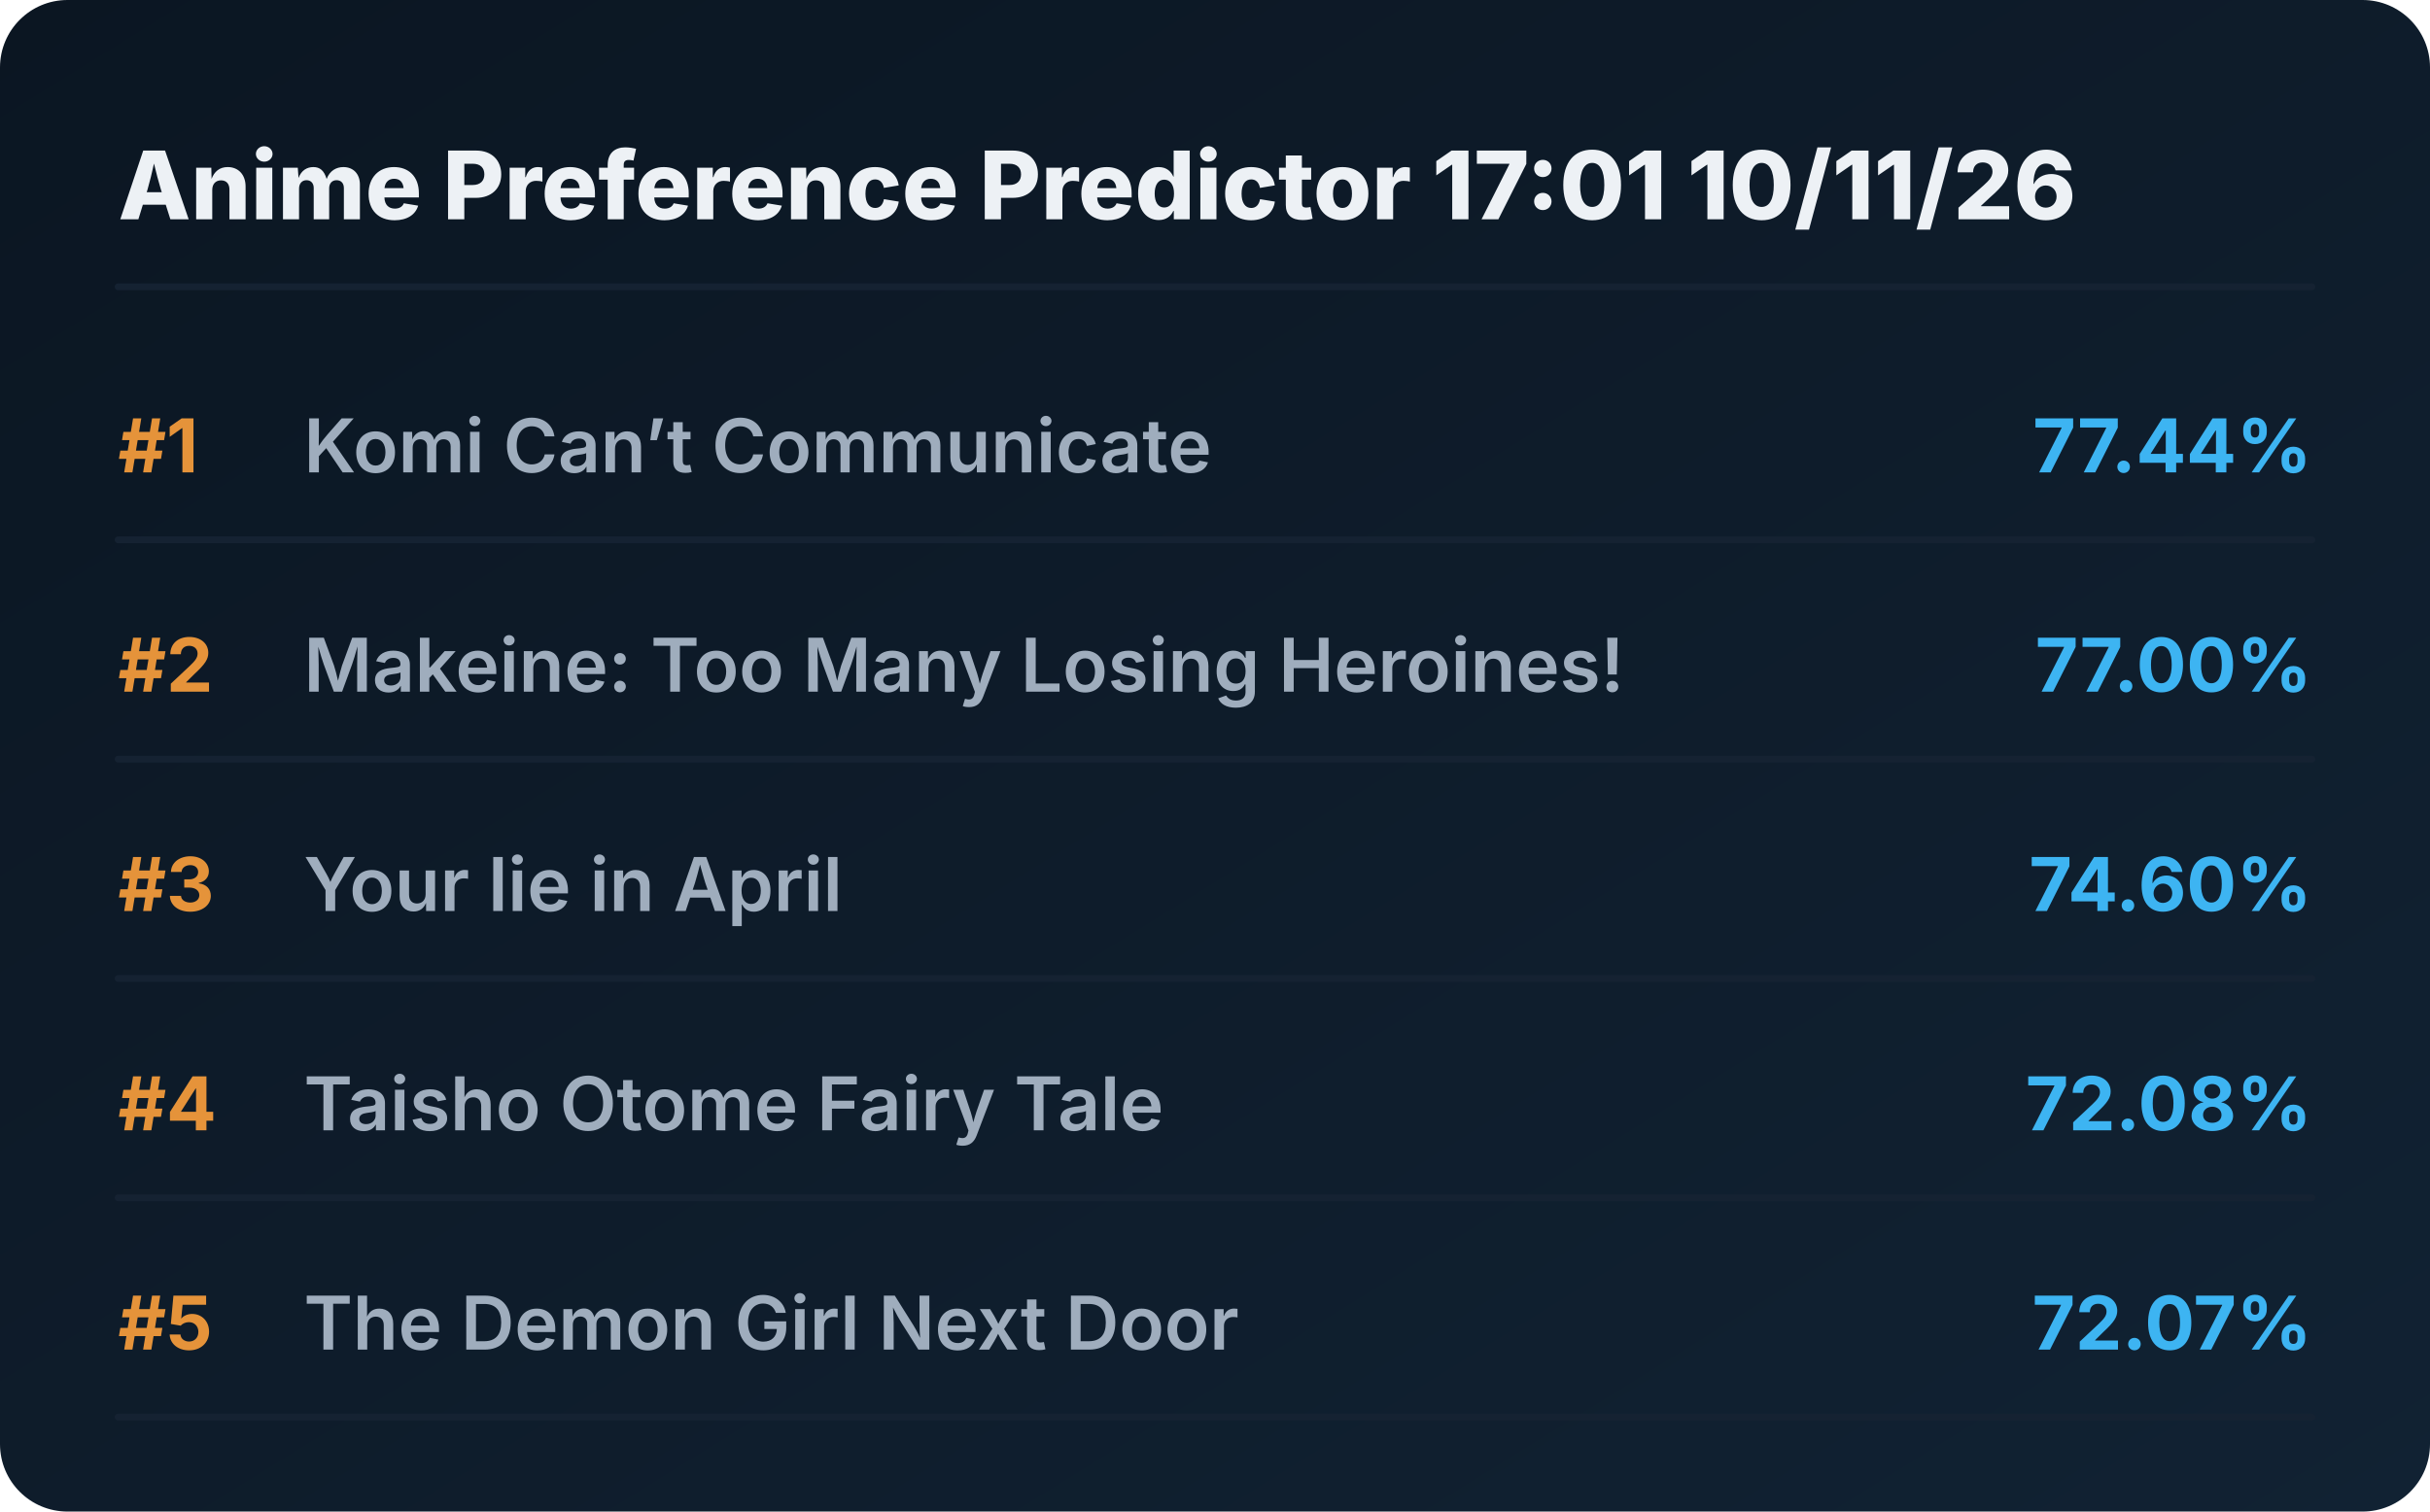
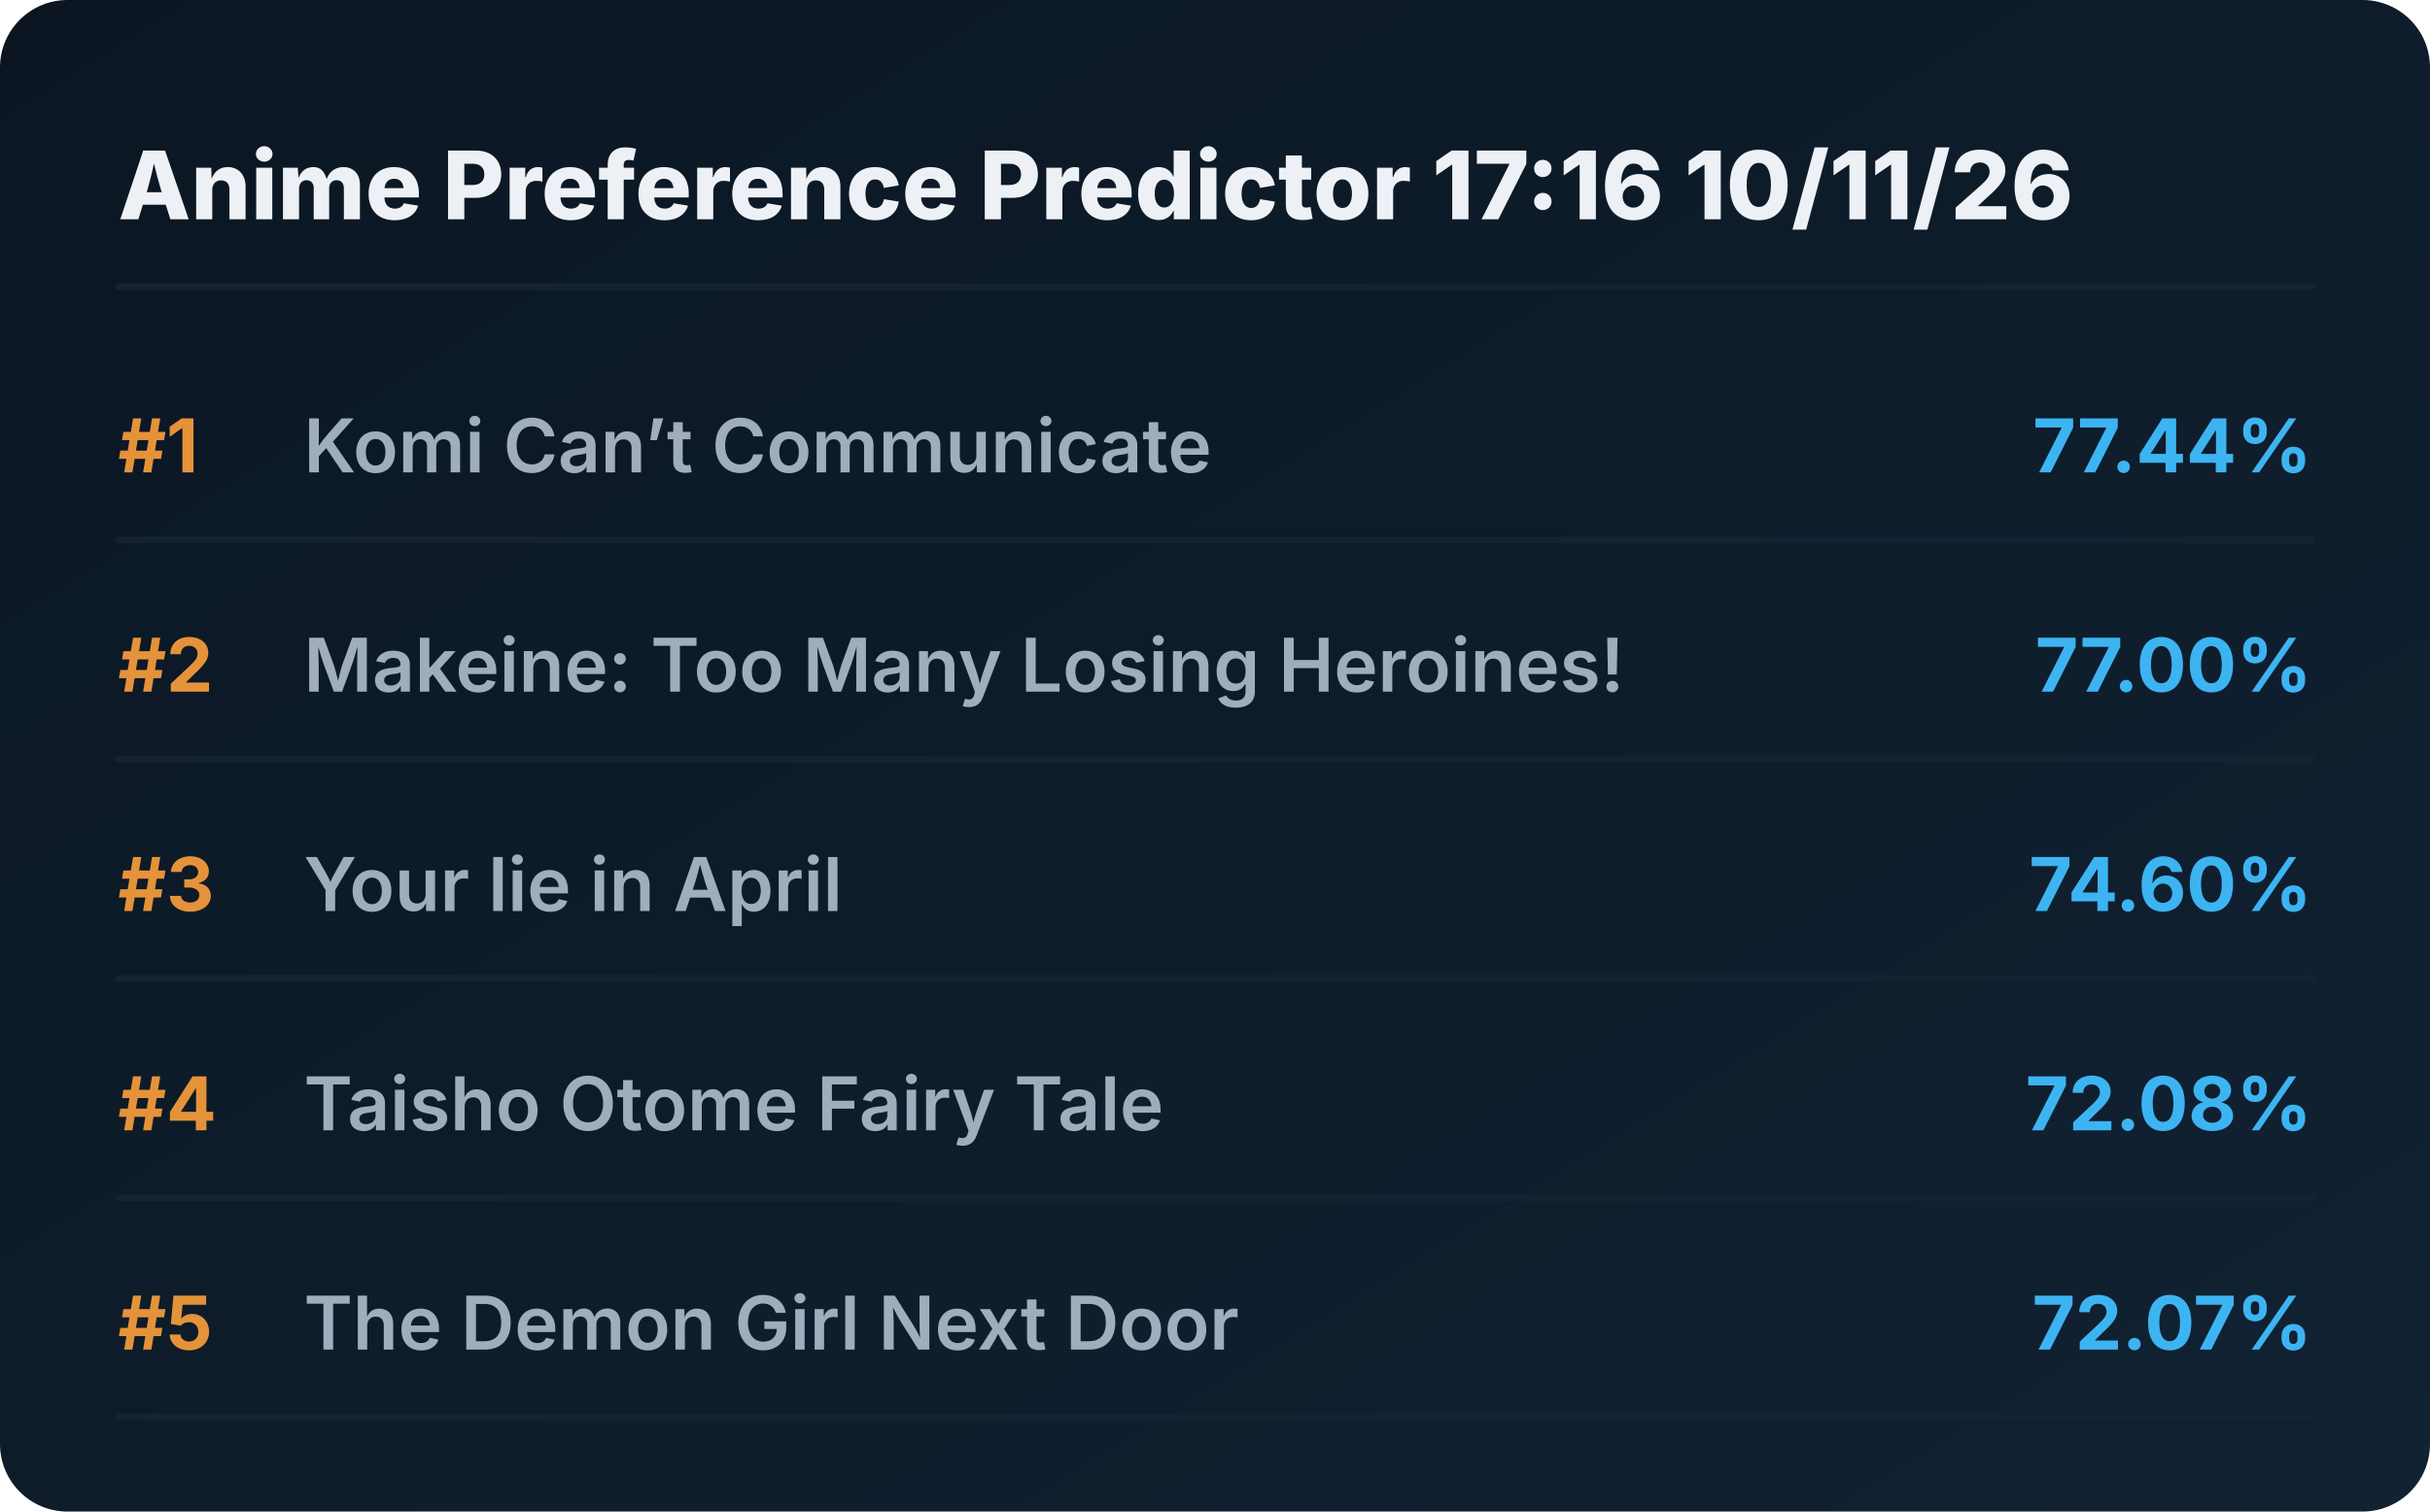
<svg xmlns="http://www.w3.org/2000/svg" viewBox="0 0 720 448" preserveAspectRatio="xMidYMid meet" style="width: 100%; height: auto; max-width: 720px;">
  <defs>
    <linearGradient id="boxGrad" x1="0%" y1="0%" x2="100%" y2="100%">
      <stop offset="0%" stop-color="#0b1622" />
      <stop offset="100%" stop-color="#112233" />
    </linearGradient>
    <clipPath id="titleClip">
      <rect x="90" y="0" width="510" height="100%" />
    </clipPath>
  </defs>
  <style>
    .bg { fill: url(#boxGrad); rx: 20px; }
    .header { font-family: 'Overpass', 'Inter', system-ui, sans-serif; font-weight: 800; font-size: 28px; fill: #edf1f5; }
    .rank { font-family: 'Overpass', 'Inter', system-ui, sans-serif; font-weight: 700; font-size: 22px; fill: #e5933a; }
    .title { font-family: 'Overpass', 'Inter', system-ui, sans-serif; font-weight: 600; font-size: 22px; fill: #9fadbd; }
    .score { font-family: 'Overpass', 'Inter', system-ui, sans-serif; font-weight: 700; font-size: 22px; fill: #3db4f2; }
    .line { stroke: #152232; stroke-width: 2; stroke-linecap: round; }
  </style>
  <rect class="bg" width="720" height="448" />
-   <text x="35" y="65" class="header">Anime Preference Predictor 17:01 10/11/26</text>
+   <text x="35" y="65" class="header">Anime Preference Predictor 17:16 10/11/26</text>
  <line x1="35" y1="85" x2="685" y2="85" class="line" />
  <g transform="translate(0, 0)">
    <text x="35" y="140" class="rank">#1</text>
    <text x="90" y="140" class="title">Komi Can’t Communicate</text>
    <text x="685" y="140" class="score" text-anchor="end">77.44%</text>
    <line x1="35" y1="160" x2="685" y2="160" class="line" />
  </g>
  <g transform="translate(0, 65)">
    <text x="35" y="140" class="rank">#2</text>
    <text x="90" y="140" class="title">Makeine: Too Many Losing Heroines!</text>
    <text x="685" y="140" class="score" text-anchor="end">77.00%</text>
    <line x1="35" y1="160" x2="685" y2="160" class="line" />
  </g>
  <g transform="translate(0, 130)">
    <text x="35" y="140" class="rank">#3</text>
    <text x="90" y="140" class="title">Your lie in April</text>
    <text x="685" y="140" class="score" text-anchor="end">74.60%</text>
    <line x1="35" y1="160" x2="685" y2="160" class="line" />
  </g>
  <g transform="translate(0, 195)">
    <text x="35" y="140" class="rank">#4</text>
    <text x="90" y="140" class="title">Taisho Otome Fairy Tale</text>
    <text x="685" y="140" class="score" text-anchor="end">72.08%</text>
    <line x1="35" y1="160" x2="685" y2="160" class="line" />
  </g>
  <g transform="translate(0, 260)">
    <text x="35" y="140" class="rank">#5</text>
    <text x="90" y="140" class="title">The Demon Girl Next Door</text>
    <text x="685" y="140" class="score" text-anchor="end">72.07%</text>
    <line x1="35" y1="160" x2="685" y2="160" class="line" />
  </g>
</svg>
